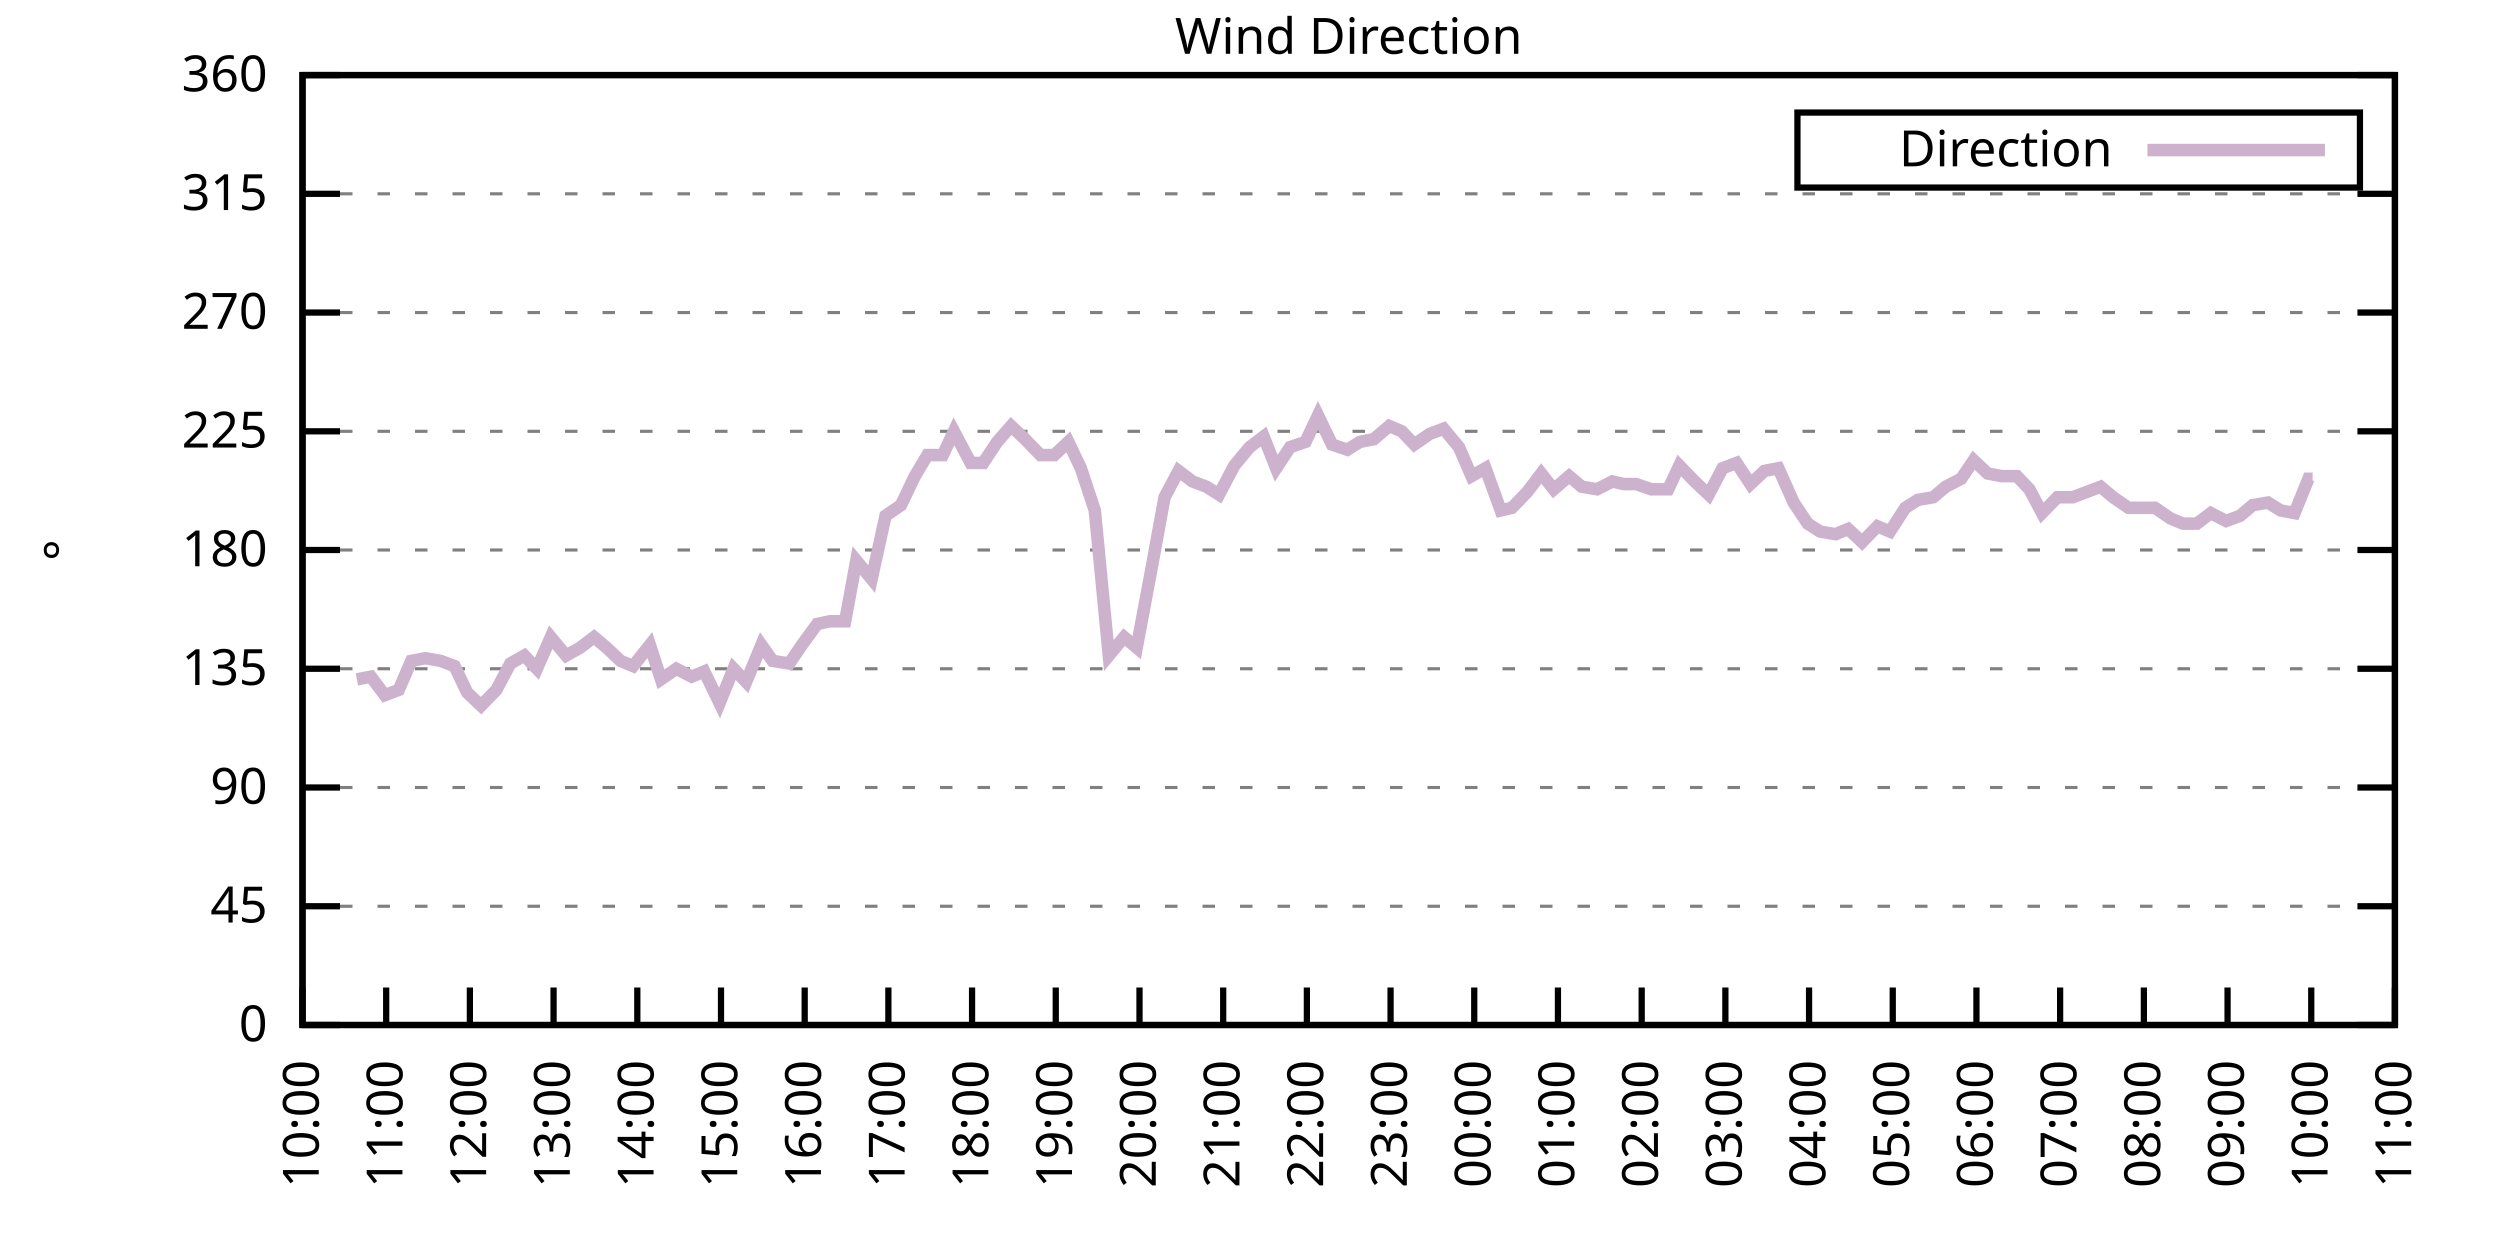
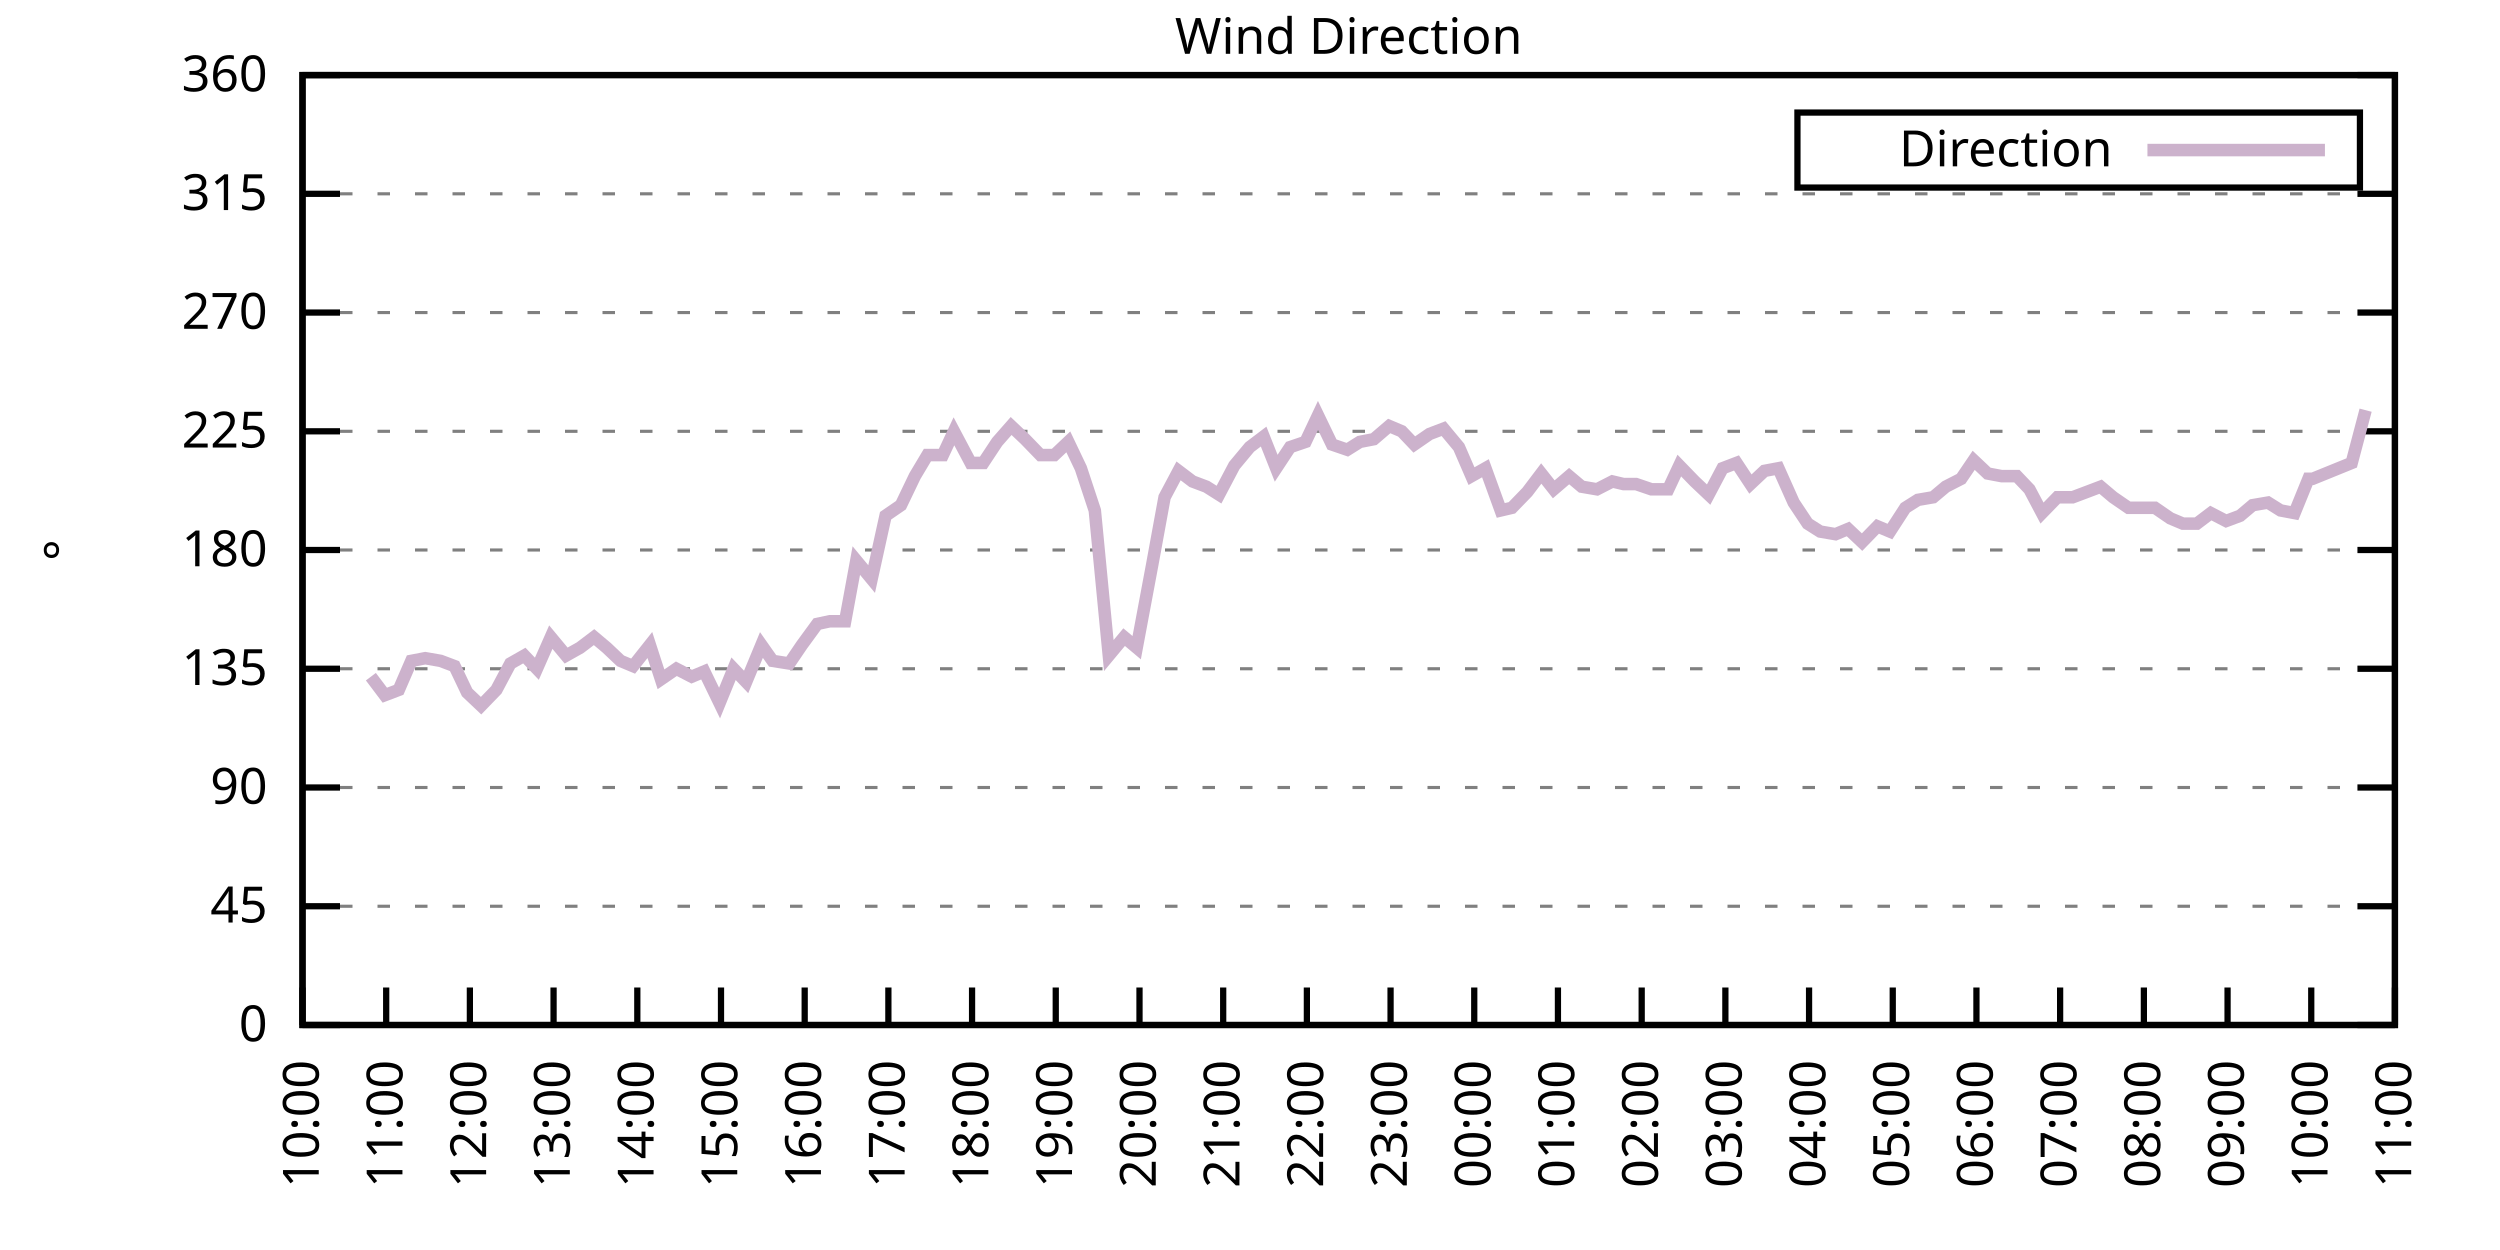
<svg xmlns="http://www.w3.org/2000/svg" xmlns:xlink="http://www.w3.org/1999/xlink" width="400" height="200" viewBox="0 0 400 200">
  <g id="gnuplot_canvas">
    <rect x="0" y="0" width="400" height="200" fill="none" />
    <defs>
      <circle id="gpDot" r="0.5" stroke-width="0.5" stroke="currentColor" />
      <path id="gpPt0" stroke-width="0.333" stroke="currentColor" d="M-1,0 h2 M0,-1 v2" />
      <path id="gpPt1" stroke-width="0.333" stroke="currentColor" d="M-1,-1 L1,1 M1,-1 L-1,1" />
      <path id="gpPt2" stroke-width="0.333" stroke="currentColor" d="M-1,0 L1,0 M0,-1 L0,1 M-1,-1 L1,1 M-1,1 L1,-1" />
      <rect id="gpPt3" stroke-width="0.333" stroke="currentColor" x="-1" y="-1" width="2" height="2" />
      <rect id="gpPt4" stroke-width="0.333" stroke="currentColor" fill="currentColor" x="-1" y="-1" width="2" height="2" />
      <circle id="gpPt5" stroke-width="0.333" stroke="currentColor" cx="0" cy="0" r="1" />
      <use xlink:href="#gpPt5" id="gpPt6" fill="currentColor" stroke="none" />
      <path id="gpPt7" stroke-width="0.333" stroke="currentColor" d="M0,-1.33 L-1.33,0.67 L1.33,0.67 z" />
      <use xlink:href="#gpPt7" id="gpPt8" fill="currentColor" stroke="none" />
      <use xlink:href="#gpPt7" id="gpPt9" stroke="currentColor" transform="rotate(180)" />
      <use xlink:href="#gpPt9" id="gpPt10" fill="currentColor" stroke="none" />
      <use xlink:href="#gpPt3" id="gpPt11" stroke="currentColor" transform="rotate(45)" />
      <use xlink:href="#gpPt11" id="gpPt12" fill="currentColor" stroke="none" />
      <path id="gpPt13" stroke-width="0.333" stroke="currentColor" d="M0,1.330 L1.265,0.411 L0.782,-1.067 L-0.782,-1.076 L-1.265,0.411 z" />
      <use xlink:href="#gpPt13" id="gpPt14" fill="currentColor" stroke="none" />
      <filter id="textbox" filterUnits="objectBoundingBox" x="0" y="0" height="1" width="1">
        <feFlood flood-color="white" flood-opacity="1" result="bgnd" />
        <feComposite in="SourceGraphic" in2="bgnd" operator="atop" />
      </filter>
      <filter id="greybox" filterUnits="objectBoundingBox" x="0" y="0" height="1" width="1">
        <feFlood flood-color="lightgrey" flood-opacity="1" result="grey" />
        <feComposite in="SourceGraphic" in2="grey" operator="atop" />
      </filter>
    </defs>
    <g fill="none" color="white" stroke="currentColor" stroke-width="1.00" stroke-linecap="butt" stroke-linejoin="miter">
</g>
    <g fill="none" color="black" stroke="currentColor" stroke-width="1.00" stroke-linecap="butt" stroke-linejoin="miter">
      <g stroke="none" shape-rendering="crispEdges">
        <polygon fill="rgb(255, 255, 255)" points="48.40,164.00 383.18,164.00 383.18,12.02 48.40,12.02 " />
      </g>
    </g>
    <g fill="none" color="black" stroke="currentColor" stroke-width="1.00" stroke-linecap="butt" stroke-linejoin="miter">
</g>
    <g fill="none" color="black" stroke="black" stroke-width="0.50" stroke-linecap="butt" stroke-linejoin="miter">
</g>
    <g fill="none" color="gray" stroke="currentColor" stroke-width="0.50" stroke-linecap="butt" stroke-linejoin="miter">
      <path stroke="gray" stroke-dasharray="2,4" class="gridline" d="M48.40,164.00 L383.19,164.00  " />
    </g>
    <g fill="none" color="gray" stroke="gray" stroke-width="1.00" stroke-linecap="butt" stroke-linejoin="miter">
</g>
    <g fill="none" color="black" stroke="currentColor" stroke-width="1.00" stroke-linecap="butt" stroke-linejoin="miter">
      <path stroke="black" d="M48.40,164.00 L54.40,164.00 M383.19,164.00 L377.19,164.00  " />
      <g transform="translate(42.80,166.60)" stroke="none" fill="black" font-family="Sans" font-size="8.00" text-anchor="end">
        <text>
          <tspan font-family="Sans"> 0</tspan>
        </text>
      </g>
    </g>
    <g fill="none" color="black" stroke="currentColor" stroke-width="1.00" stroke-linecap="butt" stroke-linejoin="miter">
</g>
    <g fill="none" color="black" stroke="black" stroke-width="0.50" stroke-linecap="butt" stroke-linejoin="miter">
</g>
    <g fill="none" color="gray" stroke="currentColor" stroke-width="0.50" stroke-linecap="butt" stroke-linejoin="miter">
      <path stroke="gray" stroke-dasharray="2,4" class="gridline" d="M48.40,145.00 L383.19,145.00  " />
    </g>
    <g fill="none" color="gray" stroke="gray" stroke-width="1.00" stroke-linecap="butt" stroke-linejoin="miter">
</g>
    <g fill="none" color="black" stroke="currentColor" stroke-width="1.00" stroke-linecap="butt" stroke-linejoin="miter">
      <path stroke="black" d="M48.40,145.00 L54.40,145.00 M383.19,145.00 L377.19,145.00  " />
      <g transform="translate(42.80,147.60)" stroke="none" fill="black" font-family="Sans" font-size="8.00" text-anchor="end">
        <text>
          <tspan font-family="Sans"> 45</tspan>
        </text>
      </g>
    </g>
    <g fill="none" color="black" stroke="currentColor" stroke-width="1.00" stroke-linecap="butt" stroke-linejoin="miter">
</g>
    <g fill="none" color="black" stroke="black" stroke-width="0.50" stroke-linecap="butt" stroke-linejoin="miter">
</g>
    <g fill="none" color="gray" stroke="currentColor" stroke-width="0.50" stroke-linecap="butt" stroke-linejoin="miter">
      <path stroke="gray" stroke-dasharray="2,4" class="gridline" d="M48.40,126.00 L383.19,126.00  " />
    </g>
    <g fill="none" color="gray" stroke="gray" stroke-width="1.00" stroke-linecap="butt" stroke-linejoin="miter">
</g>
    <g fill="none" color="black" stroke="currentColor" stroke-width="1.00" stroke-linecap="butt" stroke-linejoin="miter">
      <path stroke="black" d="M48.40,126.00 L54.40,126.00 M383.19,126.00 L377.19,126.00  " />
      <g transform="translate(42.80,128.60)" stroke="none" fill="black" font-family="Sans" font-size="8.00" text-anchor="end">
        <text>
          <tspan font-family="Sans"> 90</tspan>
        </text>
      </g>
    </g>
    <g fill="none" color="black" stroke="currentColor" stroke-width="1.00" stroke-linecap="butt" stroke-linejoin="miter">
</g>
    <g fill="none" color="black" stroke="black" stroke-width="0.50" stroke-linecap="butt" stroke-linejoin="miter">
</g>
    <g fill="none" color="gray" stroke="currentColor" stroke-width="0.50" stroke-linecap="butt" stroke-linejoin="miter">
      <path stroke="gray" stroke-dasharray="2,4" class="gridline" d="M48.40,107.00 L383.19,107.00  " />
    </g>
    <g fill="none" color="gray" stroke="gray" stroke-width="1.00" stroke-linecap="butt" stroke-linejoin="miter">
</g>
    <g fill="none" color="black" stroke="currentColor" stroke-width="1.00" stroke-linecap="butt" stroke-linejoin="miter">
      <path stroke="black" d="M48.40,107.00 L54.40,107.00 M383.19,107.00 L377.19,107.00  " />
      <g transform="translate(42.80,109.60)" stroke="none" fill="black" font-family="Sans" font-size="8.00" text-anchor="end">
        <text>
          <tspan font-family="Sans"> 135</tspan>
        </text>
      </g>
    </g>
    <g fill="none" color="black" stroke="currentColor" stroke-width="1.00" stroke-linecap="butt" stroke-linejoin="miter">
</g>
    <g fill="none" color="black" stroke="black" stroke-width="0.50" stroke-linecap="butt" stroke-linejoin="miter">
</g>
    <g fill="none" color="gray" stroke="currentColor" stroke-width="0.50" stroke-linecap="butt" stroke-linejoin="miter">
      <path stroke="gray" stroke-dasharray="2,4" class="gridline" d="M48.40,88.00 L383.19,88.00  " />
    </g>
    <g fill="none" color="gray" stroke="gray" stroke-width="1.00" stroke-linecap="butt" stroke-linejoin="miter">
</g>
    <g fill="none" color="black" stroke="currentColor" stroke-width="1.00" stroke-linecap="butt" stroke-linejoin="miter">
      <path stroke="black" d="M48.40,88.00 L54.40,88.00 M383.19,88.00 L377.19,88.00  " />
      <g transform="translate(42.80,90.60)" stroke="none" fill="black" font-family="Sans" font-size="8.00" text-anchor="end">
        <text>
          <tspan font-family="Sans"> 180</tspan>
        </text>
      </g>
    </g>
    <g fill="none" color="black" stroke="currentColor" stroke-width="1.00" stroke-linecap="butt" stroke-linejoin="miter">
</g>
    <g fill="none" color="black" stroke="black" stroke-width="0.50" stroke-linecap="butt" stroke-linejoin="miter">
</g>
    <g fill="none" color="gray" stroke="currentColor" stroke-width="0.50" stroke-linecap="butt" stroke-linejoin="miter">
      <path stroke="gray" stroke-dasharray="2,4" class="gridline" d="M48.40,69.01 L383.19,69.01  " />
    </g>
    <g fill="none" color="gray" stroke="gray" stroke-width="1.00" stroke-linecap="butt" stroke-linejoin="miter">
</g>
    <g fill="none" color="black" stroke="currentColor" stroke-width="1.00" stroke-linecap="butt" stroke-linejoin="miter">
      <path stroke="black" d="M48.40,69.01 L54.40,69.01 M383.19,69.01 L377.19,69.01  " />
      <g transform="translate(42.80,71.61)" stroke="none" fill="black" font-family="Sans" font-size="8.00" text-anchor="end">
        <text>
          <tspan font-family="Sans"> 225</tspan>
        </text>
      </g>
    </g>
    <g fill="none" color="black" stroke="currentColor" stroke-width="1.00" stroke-linecap="butt" stroke-linejoin="miter">
</g>
    <g fill="none" color="black" stroke="black" stroke-width="0.50" stroke-linecap="butt" stroke-linejoin="miter">
</g>
    <g fill="none" color="gray" stroke="currentColor" stroke-width="0.50" stroke-linecap="butt" stroke-linejoin="miter">
      <path stroke="gray" stroke-dasharray="2,4" class="gridline" d="M48.40,50.01 L383.19,50.01  " />
    </g>
    <g fill="none" color="gray" stroke="gray" stroke-width="1.00" stroke-linecap="butt" stroke-linejoin="miter">
</g>
    <g fill="none" color="black" stroke="currentColor" stroke-width="1.00" stroke-linecap="butt" stroke-linejoin="miter">
      <path stroke="black" d="M48.40,50.01 L54.40,50.01 M383.19,50.01 L377.19,50.01  " />
      <g transform="translate(42.80,52.61)" stroke="none" fill="black" font-family="Sans" font-size="8.00" text-anchor="end">
        <text>
          <tspan font-family="Sans"> 270</tspan>
        </text>
      </g>
    </g>
    <g fill="none" color="black" stroke="currentColor" stroke-width="1.00" stroke-linecap="butt" stroke-linejoin="miter">
</g>
    <g fill="none" color="black" stroke="black" stroke-width="0.50" stroke-linecap="butt" stroke-linejoin="miter">
</g>
    <g fill="none" color="gray" stroke="currentColor" stroke-width="0.50" stroke-linecap="butt" stroke-linejoin="miter">
      <path stroke="gray" stroke-dasharray="2,4" class="gridline" d="M48.40,31.01 L383.19,31.01  " />
    </g>
    <g fill="none" color="gray" stroke="gray" stroke-width="1.00" stroke-linecap="butt" stroke-linejoin="miter">
</g>
    <g fill="none" color="black" stroke="currentColor" stroke-width="1.00" stroke-linecap="butt" stroke-linejoin="miter">
      <path stroke="black" d="M48.40,31.01 L54.40,31.01 M383.19,31.01 L377.19,31.01  " />
      <g transform="translate(42.80,33.61)" stroke="none" fill="black" font-family="Sans" font-size="8.00" text-anchor="end">
        <text>
          <tspan font-family="Sans"> 315</tspan>
        </text>
      </g>
    </g>
    <g fill="none" color="black" stroke="currentColor" stroke-width="1.00" stroke-linecap="butt" stroke-linejoin="miter">
</g>
    <g fill="none" color="black" stroke="black" stroke-width="0.50" stroke-linecap="butt" stroke-linejoin="miter">
</g>
    <g fill="none" color="gray" stroke="currentColor" stroke-width="0.50" stroke-linecap="butt" stroke-linejoin="miter">
      <path stroke="gray" stroke-dasharray="2,4" class="gridline" d="M48.40,12.01 L383.19,12.01  " />
    </g>
    <g fill="none" color="gray" stroke="gray" stroke-width="1.00" stroke-linecap="butt" stroke-linejoin="miter">
</g>
    <g fill="none" color="black" stroke="currentColor" stroke-width="1.00" stroke-linecap="butt" stroke-linejoin="miter">
      <path stroke="black" d="M48.40,12.01 L54.40,12.01 M383.19,12.01 L377.19,12.01  " />
      <g transform="translate(42.80,14.61)" stroke="none" fill="black" font-family="Sans" font-size="8.00" text-anchor="end">
        <text>
          <tspan font-family="Sans"> 360</tspan>
        </text>
      </g>
    </g>
    <g fill="none" color="black" stroke="currentColor" stroke-width="1.00" stroke-linecap="butt" stroke-linejoin="miter">
      <path stroke="black" d="M48.40,164.00 L48.40,158.00  " />
      <g transform="translate(51.00,169.60) rotate(270.00)" stroke="none" fill="black" font-family="Sans" font-size="8.00" text-anchor="end">
        <text>
          <tspan font-family="Sans">10:00</tspan>
        </text>
      </g>
    </g>
    <g fill="none" color="black" stroke="currentColor" stroke-width="1.00" stroke-linecap="butt" stroke-linejoin="miter">
      <path stroke="black" d="M61.79,164.00 L61.79,158.00  " />
      <g transform="translate(64.39,169.60) rotate(270.00)" stroke="none" fill="black" font-family="Sans" font-size="8.00" text-anchor="end">
        <text>
          <tspan font-family="Sans">11:00</tspan>
        </text>
      </g>
    </g>
    <g fill="none" color="black" stroke="currentColor" stroke-width="1.00" stroke-linecap="butt" stroke-linejoin="miter">
      <path stroke="black" d="M75.18,164.00 L75.18,158.00  " />
      <g transform="translate(77.78,169.60) rotate(270.00)" stroke="none" fill="black" font-family="Sans" font-size="8.00" text-anchor="end">
        <text>
          <tspan font-family="Sans">12:00</tspan>
        </text>
      </g>
    </g>
    <g fill="none" color="black" stroke="currentColor" stroke-width="1.00" stroke-linecap="butt" stroke-linejoin="miter">
      <path stroke="black" d="M88.57,164.00 L88.57,158.00  " />
      <g transform="translate(91.17,169.60) rotate(270.00)" stroke="none" fill="black" font-family="Sans" font-size="8.00" text-anchor="end">
        <text>
          <tspan font-family="Sans">13:00</tspan>
        </text>
      </g>
    </g>
    <g fill="none" color="black" stroke="currentColor" stroke-width="1.00" stroke-linecap="butt" stroke-linejoin="miter">
      <path stroke="black" d="M101.97,164.00 L101.97,158.00  " />
      <g transform="translate(104.57,169.60) rotate(270.00)" stroke="none" fill="black" font-family="Sans" font-size="8.00" text-anchor="end">
        <text>
          <tspan font-family="Sans">14:00</tspan>
        </text>
      </g>
    </g>
    <g fill="none" color="black" stroke="currentColor" stroke-width="1.00" stroke-linecap="butt" stroke-linejoin="miter">
      <path stroke="black" d="M115.36,164.00 L115.36,158.00  " />
      <g transform="translate(117.96,169.60) rotate(270.00)" stroke="none" fill="black" font-family="Sans" font-size="8.00" text-anchor="end">
        <text>
          <tspan font-family="Sans">15:00</tspan>
        </text>
      </g>
    </g>
    <g fill="none" color="black" stroke="currentColor" stroke-width="1.00" stroke-linecap="butt" stroke-linejoin="miter">
      <path stroke="black" d="M128.75,164.00 L128.75,158.00  " />
      <g transform="translate(131.35,169.60) rotate(270.00)" stroke="none" fill="black" font-family="Sans" font-size="8.00" text-anchor="end">
        <text>
          <tspan font-family="Sans">16:00</tspan>
        </text>
      </g>
    </g>
    <g fill="none" color="black" stroke="currentColor" stroke-width="1.00" stroke-linecap="butt" stroke-linejoin="miter">
      <path stroke="black" d="M142.14,164.00 L142.14,158.00  " />
      <g transform="translate(144.74,169.60) rotate(270.00)" stroke="none" fill="black" font-family="Sans" font-size="8.00" text-anchor="end">
        <text>
          <tspan font-family="Sans">17:00</tspan>
        </text>
      </g>
    </g>
    <g fill="none" color="black" stroke="currentColor" stroke-width="1.00" stroke-linecap="butt" stroke-linejoin="miter">
      <path stroke="black" d="M155.53,164.00 L155.53,158.00  " />
      <g transform="translate(158.13,169.60) rotate(270.00)" stroke="none" fill="black" font-family="Sans" font-size="8.00" text-anchor="end">
        <text>
          <tspan font-family="Sans">18:00</tspan>
        </text>
      </g>
    </g>
    <g fill="none" color="black" stroke="currentColor" stroke-width="1.00" stroke-linecap="butt" stroke-linejoin="miter">
      <path stroke="black" d="M168.92,164.00 L168.92,158.00  " />
      <g transform="translate(171.52,169.60) rotate(270.00)" stroke="none" fill="black" font-family="Sans" font-size="8.00" text-anchor="end">
        <text>
          <tspan font-family="Sans">19:00</tspan>
        </text>
      </g>
    </g>
    <g fill="none" color="black" stroke="currentColor" stroke-width="1.00" stroke-linecap="butt" stroke-linejoin="miter">
      <path stroke="black" d="M182.32,164.00 L182.32,158.00  " />
      <g transform="translate(184.92,169.60) rotate(270.00)" stroke="none" fill="black" font-family="Sans" font-size="8.00" text-anchor="end">
        <text>
          <tspan font-family="Sans">20:00</tspan>
        </text>
      </g>
    </g>
    <g fill="none" color="black" stroke="currentColor" stroke-width="1.00" stroke-linecap="butt" stroke-linejoin="miter">
      <path stroke="black" d="M195.71,164.00 L195.71,158.00  " />
      <g transform="translate(198.31,169.60) rotate(270.00)" stroke="none" fill="black" font-family="Sans" font-size="8.00" text-anchor="end">
        <text>
          <tspan font-family="Sans">21:00</tspan>
        </text>
      </g>
    </g>
    <g fill="none" color="black" stroke="currentColor" stroke-width="1.00" stroke-linecap="butt" stroke-linejoin="miter">
      <path stroke="black" d="M209.10,164.00 L209.10,158.00  " />
      <g transform="translate(211.70,169.60) rotate(270.00)" stroke="none" fill="black" font-family="Sans" font-size="8.00" text-anchor="end">
        <text>
          <tspan font-family="Sans">22:00</tspan>
        </text>
      </g>
    </g>
    <g fill="none" color="black" stroke="currentColor" stroke-width="1.00" stroke-linecap="butt" stroke-linejoin="miter">
      <path stroke="black" d="M222.49,164.00 L222.49,158.00  " />
      <g transform="translate(225.09,169.60) rotate(270.00)" stroke="none" fill="black" font-family="Sans" font-size="8.00" text-anchor="end">
        <text>
          <tspan font-family="Sans">23:00</tspan>
        </text>
      </g>
    </g>
    <g fill="none" color="black" stroke="currentColor" stroke-width="1.00" stroke-linecap="butt" stroke-linejoin="miter">
      <path stroke="black" d="M235.88,164.00 L235.88,158.00  " />
      <g transform="translate(238.48,169.60) rotate(270.00)" stroke="none" fill="black" font-family="Sans" font-size="8.00" text-anchor="end">
        <text>
          <tspan font-family="Sans">00:00</tspan>
        </text>
      </g>
    </g>
    <g fill="none" color="black" stroke="currentColor" stroke-width="1.00" stroke-linecap="butt" stroke-linejoin="miter">
      <path stroke="black" d="M249.27,164.00 L249.27,158.00  " />
      <g transform="translate(251.87,169.60) rotate(270.00)" stroke="none" fill="black" font-family="Sans" font-size="8.00" text-anchor="end">
        <text>
          <tspan font-family="Sans">01:00</tspan>
        </text>
      </g>
    </g>
    <g fill="none" color="black" stroke="currentColor" stroke-width="1.00" stroke-linecap="butt" stroke-linejoin="miter">
      <path stroke="black" d="M262.67,164.00 L262.67,158.00  " />
      <g transform="translate(265.27,169.60) rotate(270.00)" stroke="none" fill="black" font-family="Sans" font-size="8.00" text-anchor="end">
        <text>
          <tspan font-family="Sans">02:00</tspan>
        </text>
      </g>
    </g>
    <g fill="none" color="black" stroke="currentColor" stroke-width="1.00" stroke-linecap="butt" stroke-linejoin="miter">
      <path stroke="black" d="M276.06,164.00 L276.06,158.00  " />
      <g transform="translate(278.66,169.60) rotate(270.00)" stroke="none" fill="black" font-family="Sans" font-size="8.00" text-anchor="end">
        <text>
          <tspan font-family="Sans">03:00</tspan>
        </text>
      </g>
    </g>
    <g fill="none" color="black" stroke="currentColor" stroke-width="1.00" stroke-linecap="butt" stroke-linejoin="miter">
      <path stroke="black" d="M289.45,164.00 L289.45,158.00  " />
      <g transform="translate(292.05,169.60) rotate(270.00)" stroke="none" fill="black" font-family="Sans" font-size="8.00" text-anchor="end">
        <text>
          <tspan font-family="Sans">04:00</tspan>
        </text>
      </g>
    </g>
    <g fill="none" color="black" stroke="currentColor" stroke-width="1.00" stroke-linecap="butt" stroke-linejoin="miter">
      <path stroke="black" d="M302.84,164.00 L302.84,158.00  " />
      <g transform="translate(305.44,169.60) rotate(270.00)" stroke="none" fill="black" font-family="Sans" font-size="8.00" text-anchor="end">
        <text>
          <tspan font-family="Sans">05:00</tspan>
        </text>
      </g>
    </g>
    <g fill="none" color="black" stroke="currentColor" stroke-width="1.00" stroke-linecap="butt" stroke-linejoin="miter">
      <path stroke="black" d="M316.23,164.00 L316.23,158.00  " />
      <g transform="translate(318.83,169.60) rotate(270.00)" stroke="none" fill="black" font-family="Sans" font-size="8.00" text-anchor="end">
        <text>
          <tspan font-family="Sans">06:00</tspan>
        </text>
      </g>
    </g>
    <g fill="none" color="black" stroke="currentColor" stroke-width="1.00" stroke-linecap="butt" stroke-linejoin="miter">
      <path stroke="black" d="M329.62,164.00 L329.62,158.00  " />
      <g transform="translate(332.22,169.60) rotate(270.00)" stroke="none" fill="black" font-family="Sans" font-size="8.00" text-anchor="end">
        <text>
          <tspan font-family="Sans">07:00</tspan>
        </text>
      </g>
    </g>
    <g fill="none" color="black" stroke="currentColor" stroke-width="1.00" stroke-linecap="butt" stroke-linejoin="miter">
      <path stroke="black" d="M343.02,164.00 L343.02,158.00  " />
      <g transform="translate(345.62,169.60) rotate(270.00)" stroke="none" fill="black" font-family="Sans" font-size="8.00" text-anchor="end">
        <text>
          <tspan font-family="Sans">08:00</tspan>
        </text>
      </g>
    </g>
    <g fill="none" color="black" stroke="currentColor" stroke-width="1.00" stroke-linecap="butt" stroke-linejoin="miter">
      <path stroke="black" d="M356.41,164.00 L356.41,158.00  " />
      <g transform="translate(359.01,169.60) rotate(270.00)" stroke="none" fill="black" font-family="Sans" font-size="8.00" text-anchor="end">
        <text>
          <tspan font-family="Sans">09:00</tspan>
        </text>
      </g>
    </g>
    <g fill="none" color="black" stroke="currentColor" stroke-width="1.00" stroke-linecap="butt" stroke-linejoin="miter">
      <path stroke="black" d="M369.80,164.00 L369.80,158.00  " />
      <g transform="translate(372.40,169.60) rotate(270.00)" stroke="none" fill="black" font-family="Sans" font-size="8.00" text-anchor="end">
        <text>
          <tspan font-family="Sans">10:00</tspan>
        </text>
      </g>
    </g>
    <g fill="none" color="black" stroke="currentColor" stroke-width="1.00" stroke-linecap="butt" stroke-linejoin="miter">
      <path stroke="black" d="M383.19,164.00 L383.19,158.00  " />
      <g transform="translate(385.79,169.60) rotate(270.00)" stroke="none" fill="black" font-family="Sans" font-size="8.00" text-anchor="end">
        <text>
          <tspan font-family="Sans">11:00</tspan>
        </text>
      </g>
    </g>
    <g fill="none" color="black" stroke="currentColor" stroke-width="1.00" stroke-linecap="butt" stroke-linejoin="miter">
</g>
    <g fill="none" color="black" stroke="currentColor" stroke-width="1.00" stroke-linecap="butt" stroke-linejoin="miter">
      <path stroke="black" d="M48.40,12.01 L48.40,164.00 L383.19,164.00 L383.19,12.01 L48.40,12.01 Z  " />
    </g>
    <g fill="none" color="black" stroke="currentColor" stroke-width="1.00" stroke-linecap="butt" stroke-linejoin="miter">
</g>
    <g fill="none" color="black" stroke="currentColor" stroke-width="1.00" stroke-linecap="butt" stroke-linejoin="miter">
      <path stroke="black" d="M287.59,30.01 L287.59,18.01 L377.59,18.01 L377.59,30.01 L287.59,30.01 Z  " />
    </g>
    <g id="Wind_direction_plot_1">
      <g fill="none" color="white" stroke="black" stroke-width="2.00" stroke-linecap="butt" stroke-linejoin="miter">
</g>
      <g fill="none" color="black" stroke="currentColor" stroke-width="2.00" stroke-linecap="butt" stroke-linejoin="miter">
        <g transform="translate(337.99,26.61)" stroke="none" fill="black" font-family="Sans" font-size="8.00" text-anchor="end">
          <text>
            <tspan font-family="Sans">Direction</tspan>
          </text>
        </g>
      </g>
      <g fill="none" color="black" stroke="currentColor" stroke-width="2.00" stroke-linecap="butt" stroke-linejoin="miter">
-         <path stroke="rgb(204, 178, 204)" d="M343.59,24.01 L371.99,24.01 M57.10,108.69 L59.34,108.27 L61.57,111.23 L63.80,110.38 L65.81,105.74 L68.04,105.31   L70.50,105.74 L72.73,106.58 L74.74,110.80 L76.97,112.91 L79.42,110.38 L81.66,106.16 L83.89,104.89 L85.90,107.00   L88.13,101.94 L90.58,104.89 L92.82,103.63 L95.05,101.94 L97.06,103.63 L99.29,105.74 L101.30,106.58 L103.98,103.20   L105.76,108.69 L108.22,107.00 L110.67,108.27 L112.68,107.43 L115.13,112.49 L117.37,107.00 L119.38,109.11 L121.83,103.20   L123.62,105.74 L126.29,106.16 L128.30,103.20 L130.76,99.83 L132.77,99.40 L135.22,99.40 L137.01,89.69 L139.46,92.65   L141.69,82.52 L144.15,80.83 L146.38,76.18 L148.39,72.81 L150.85,72.81 L152.63,69.01 L155.31,74.07 L157.32,74.07   L159.55,70.70 L161.78,68.16 L164.01,70.27 L166.47,72.81 L168.70,72.81 L170.93,70.70 L172.94,74.92 L175.17,81.67   L177.41,104.89 L179.86,101.94 L181.87,103.63 L184.32,90.54 L186.33,79.56 L188.57,75.34 L190.80,77.03 L193.03,77.87   L195.04,79.14 L197.49,74.49 L199.95,71.54 L202.18,69.85 L204.19,74.92 L206.42,71.54 L208.88,70.70 L210.88,66.47   L213.12,71.12 L215.57,71.96 L217.58,70.70 L219.81,70.27 L222.27,68.16 L224.28,69.01 L226.29,71.12 L228.74,69.43   L230.97,68.58 L233.43,71.54 L235.44,76.18 L237.67,74.92 L240.12,81.67 L241.91,81.25 L244.36,78.72 L246.60,75.76   L248.60,78.29 L251.06,76.18 L253.07,77.87 L255.52,78.29 L257.98,77.03 L259.76,77.45 L261.77,77.45 L264.23,78.29   L266.91,78.29 L268.69,74.49 L271.15,77.03 L273.38,79.14 L275.61,74.92 L277.84,74.07 L280.07,77.45 L282.31,75.34   L284.54,74.92 L286.99,80.41 L289.23,83.78 L291.23,85.05 L293.69,85.47 L295.70,84.63 L297.93,86.74 L300.39,84.21   L302.39,85.05 L304.85,81.25 L306.86,79.98 L309.31,79.56 L311.32,77.87 L313.78,76.61 L315.79,73.65 L318.02,75.76   L320.25,76.18 L322.70,76.18 L324.71,78.29 L326.72,82.09 L329.18,79.56 L331.63,79.56 L333.86,78.72 L336.10,77.87   L338.10,79.56 L340.56,81.25 L342.57,81.25 L344.80,81.25 L347.26,82.94 L349.26,83.78 L351.50,83.78 L353.73,82.09   L356.18,83.36 L358.42,82.52 L360.42,80.83 L362.88,80.41 L364.89,81.67 L367.12,82.09 L369.35,76.61 L370.02,76.61    " />
+         <path stroke="rgb(204, 178, 204)" d="M343.59,24.01 L371.99,24.01 M59.34,108.27 L61.57,111.23 L63.80,110.38 L65.81,105.74 L68.04,105.31 L70.50,105.74   L72.73,106.58 L74.74,110.80 L76.97,112.91 L79.42,110.38 L81.66,106.16 L83.89,104.89 L85.90,107.00 L88.13,101.94   L90.58,104.89 L92.82,103.63 L95.05,101.94 L97.06,103.63 L99.29,105.74 L101.30,106.58 L103.98,103.20 L105.76,108.69   L108.22,107.00 L110.67,108.27 L112.68,107.43 L115.13,112.49 L117.37,107.00 L119.38,109.11 L121.83,103.20 L123.62,105.74   L126.29,106.16 L128.30,103.20 L130.76,99.83 L132.77,99.40 L135.22,99.40 L137.01,89.69 L139.46,92.65 L141.69,82.52   L144.15,80.83 L146.38,76.18 L148.39,72.81 L150.85,72.81 L152.63,69.01 L155.31,74.07 L157.32,74.07 L159.55,70.70   L161.78,68.16 L164.01,70.27 L166.47,72.81 L168.70,72.81 L170.93,70.70 L172.94,74.92 L175.17,81.67 L177.41,104.89   L179.86,101.94 L181.87,103.63 L184.32,90.54 L186.33,79.56 L188.57,75.34 L190.80,77.03 L193.03,77.87 L195.04,79.14   L197.49,74.49 L199.95,71.54 L202.18,69.85 L204.19,74.92 L206.42,71.54 L208.88,70.70 L210.88,66.47 L213.12,71.12   L215.57,71.96 L217.58,70.70 L219.81,70.27 L222.27,68.16 L224.28,69.01 L226.29,71.12 L228.74,69.43 L230.97,68.58   L233.43,71.54 L235.44,76.18 L237.67,74.92 L240.12,81.67 L241.91,81.25 L244.36,78.72 L246.60,75.76 L248.60,78.29   L251.06,76.18 L253.07,77.87 L255.52,78.29 L257.98,77.03 L259.76,77.45 L261.77,77.45 L264.23,78.29 L266.91,78.29   L268.69,74.49 L271.15,77.03 L273.38,79.14 L275.61,74.92 L277.84,74.07 L280.07,77.45 L282.31,75.34 L284.54,74.92   L286.99,80.41 L289.23,83.78 L291.23,85.05 L293.69,85.47 L295.70,84.63 L297.93,86.74 L300.39,84.21 L302.39,85.05   L304.85,81.25 L306.86,79.98 L309.31,79.56 L311.32,77.87 L313.78,76.61 L315.79,73.65 L318.02,75.76 L320.25,76.18   L322.70,76.18 L324.71,78.29 L326.72,82.09 L329.18,79.56 L331.63,79.56 L333.86,78.72 L336.10,77.87 L338.10,79.56   L340.56,81.25 L342.57,81.25 L344.80,81.25 L347.26,82.94 L349.26,83.78 L351.50,83.78 L353.73,82.09 L356.18,83.36   L358.42,82.52 L360.42,80.83 L362.88,80.41 L364.89,81.67 L367.12,82.09 L369.35,76.61 L370.02,76.61 L376.27,74.07   L378.50,65.63  " />
      </g>
    </g>
    <g fill="none" color="black" stroke="currentColor" stroke-width="2.00" stroke-linecap="butt" stroke-linejoin="miter">
</g>
    <g fill="none" color="black" stroke="black" stroke-width="1.00" stroke-linecap="butt" stroke-linejoin="miter">
</g>
    <g fill="none" color="black" stroke="currentColor" stroke-width="1.00" stroke-linecap="butt" stroke-linejoin="miter">
      <path stroke="black" d="M48.40,12.01 L48.40,164.00 L383.19,164.00 L383.19,12.01 L48.40,12.01 Z  " />
      <g transform="translate(12.80,88.01) rotate(270.00)" stroke="none" fill="black" font-family="Sans" font-size="8.00" text-anchor="middle">
        <text>
          <tspan font-family="Sans">°</tspan>
        </text>
      </g>
    </g>
    <g fill="none" color="black" stroke="currentColor" stroke-width="1.00" stroke-linecap="butt" stroke-linejoin="miter">
</g>
    <g fill="none" color="black" stroke="currentColor" stroke-width="1.00" stroke-linecap="butt" stroke-linejoin="miter">
      <g transform="translate(215.79,8.61)" stroke="none" fill="black" font-family="Sans" font-size="8.00" text-anchor="middle">
        <text>
          <tspan font-family="Sans">Wind Direction</tspan>
        </text>
      </g>
    </g>
    <g fill="none" color="black" stroke="currentColor" stroke-width="1.00" stroke-linecap="butt" stroke-linejoin="miter">
</g>
  </g>
</svg>
